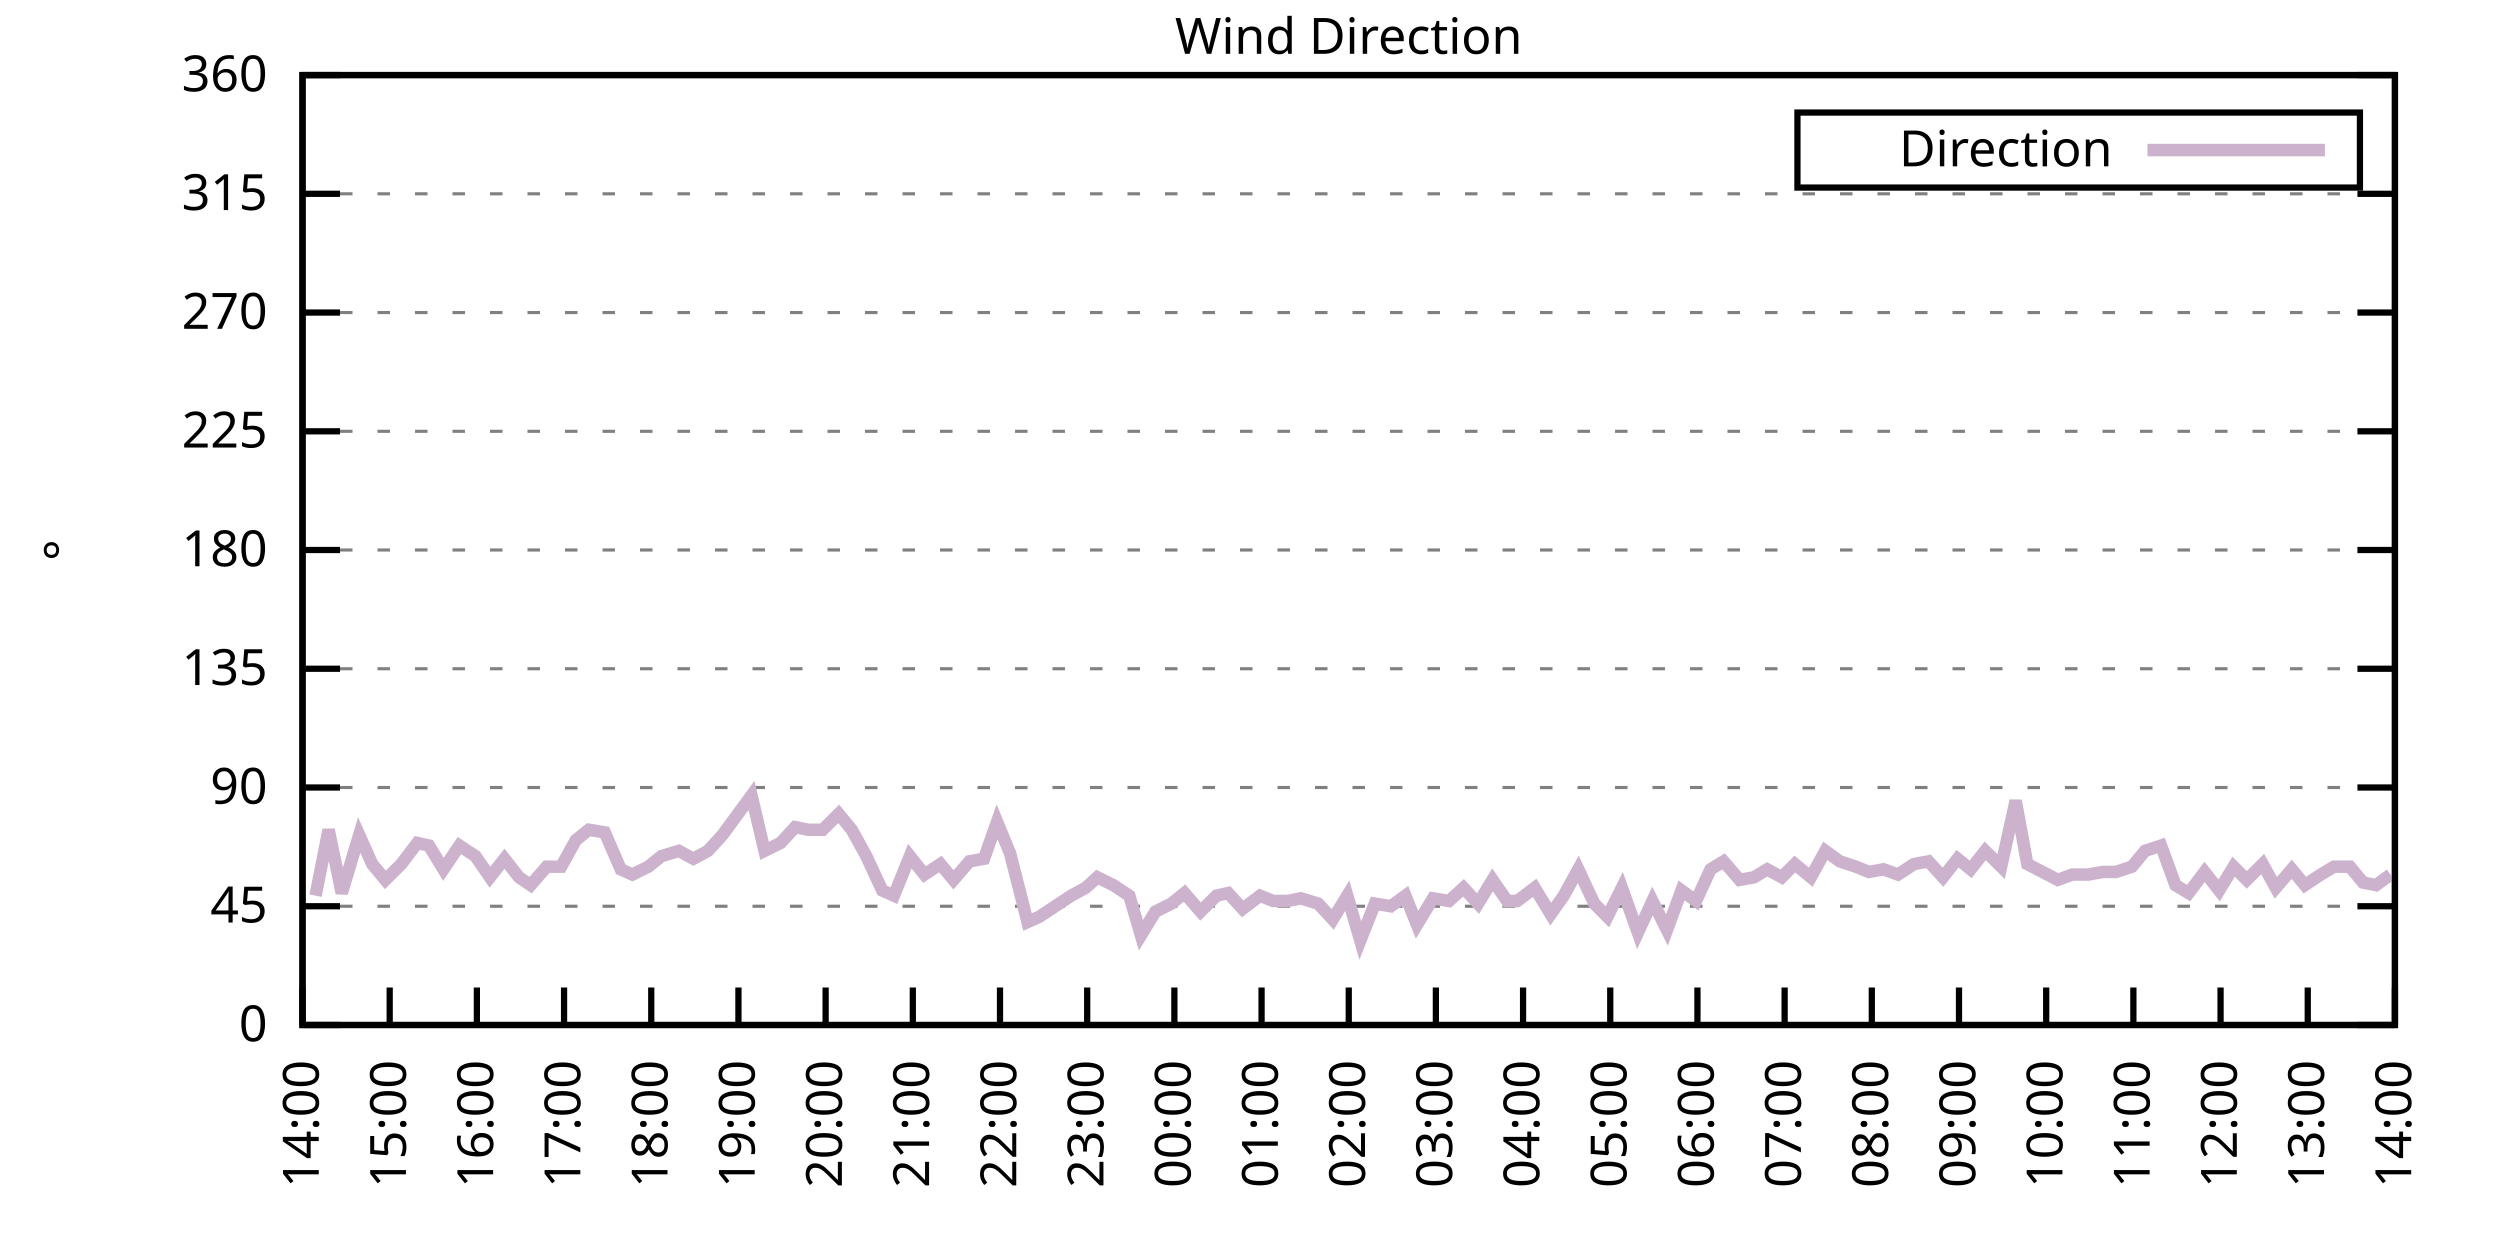
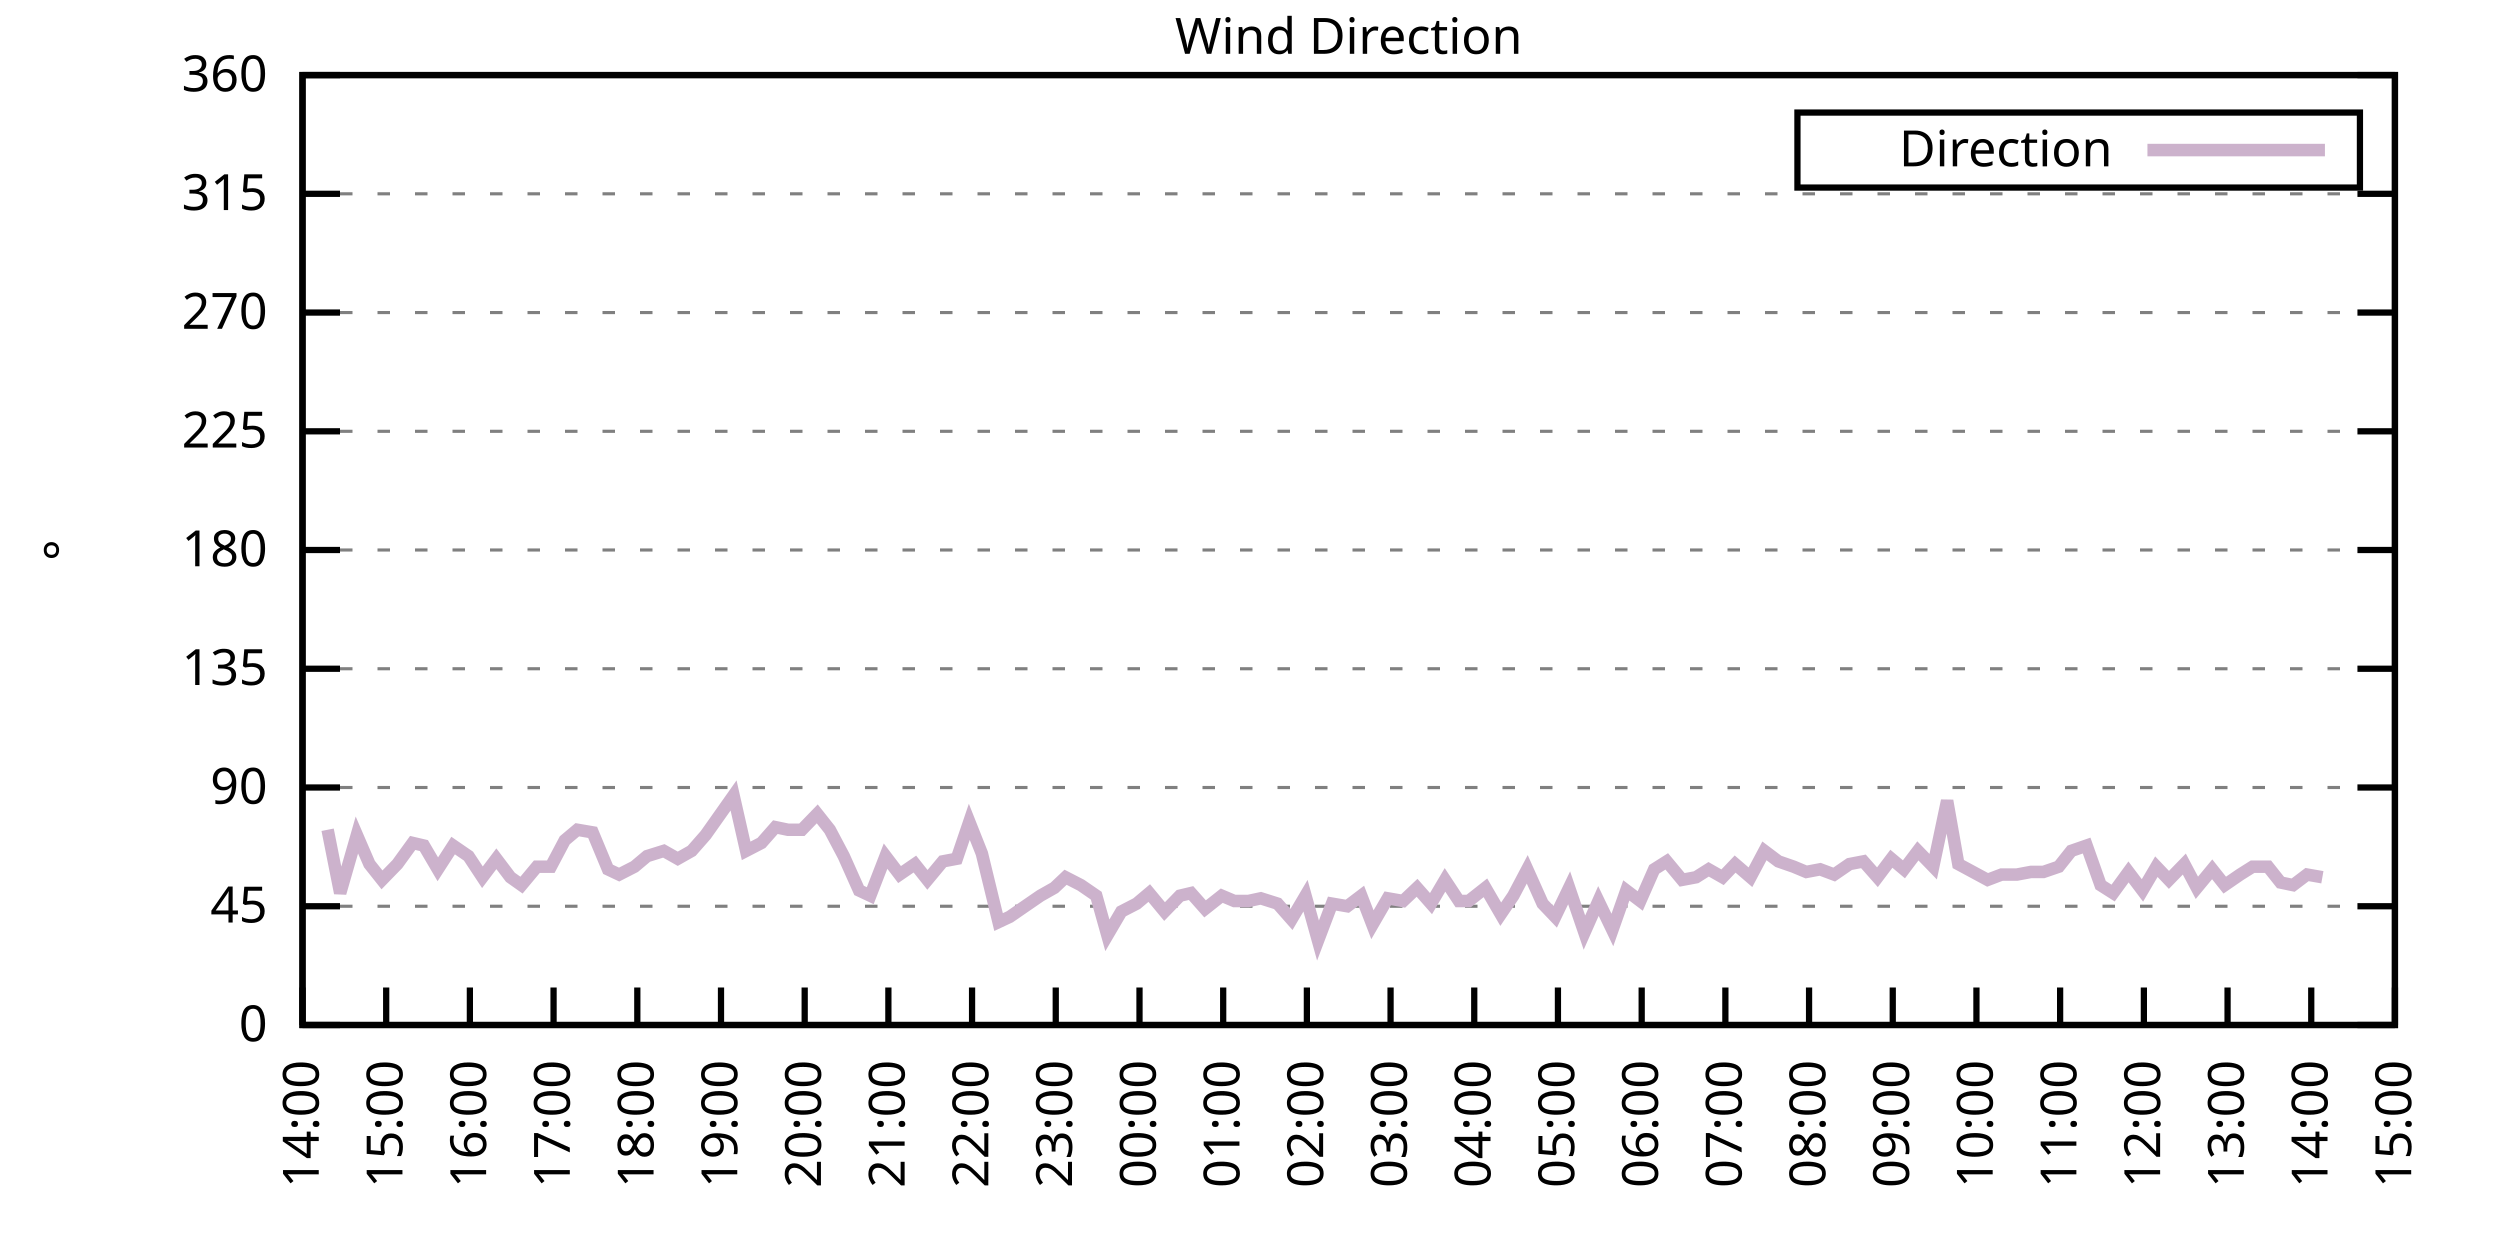
<svg xmlns="http://www.w3.org/2000/svg" xmlns:xlink="http://www.w3.org/1999/xlink" width="400" height="200" viewBox="0 0 400 200">
  <g id="gnuplot_canvas">
    <rect x="0" y="0" width="400" height="200" fill="none" />
    <defs>
      <circle id="gpDot" r="0.5" stroke-width="0.5" stroke="currentColor" />
      <path id="gpPt0" stroke-width="0.333" stroke="currentColor" d="M-1,0 h2 M0,-1 v2" />
      <path id="gpPt1" stroke-width="0.333" stroke="currentColor" d="M-1,-1 L1,1 M1,-1 L-1,1" />
      <path id="gpPt2" stroke-width="0.333" stroke="currentColor" d="M-1,0 L1,0 M0,-1 L0,1 M-1,-1 L1,1 M-1,1 L1,-1" />
      <rect id="gpPt3" stroke-width="0.333" stroke="currentColor" x="-1" y="-1" width="2" height="2" />
      <rect id="gpPt4" stroke-width="0.333" stroke="currentColor" fill="currentColor" x="-1" y="-1" width="2" height="2" />
      <circle id="gpPt5" stroke-width="0.333" stroke="currentColor" cx="0" cy="0" r="1" />
      <use xlink:href="#gpPt5" id="gpPt6" fill="currentColor" stroke="none" />
      <path id="gpPt7" stroke-width="0.333" stroke="currentColor" d="M0,-1.33 L-1.33,0.67 L1.33,0.67 z" />
      <use xlink:href="#gpPt7" id="gpPt8" fill="currentColor" stroke="none" />
      <use xlink:href="#gpPt7" id="gpPt9" stroke="currentColor" transform="rotate(180)" />
      <use xlink:href="#gpPt9" id="gpPt10" fill="currentColor" stroke="none" />
      <use xlink:href="#gpPt3" id="gpPt11" stroke="currentColor" transform="rotate(45)" />
      <use xlink:href="#gpPt11" id="gpPt12" fill="currentColor" stroke="none" />
      <path id="gpPt13" stroke-width="0.333" stroke="currentColor" d="M0,1.330 L1.265,0.411 L0.782,-1.067 L-0.782,-1.076 L-1.265,0.411 z" />
      <use xlink:href="#gpPt13" id="gpPt14" fill="currentColor" stroke="none" />
      <filter id="textbox" filterUnits="objectBoundingBox" x="0" y="0" height="1" width="1">
        <feFlood flood-color="white" flood-opacity="1" result="bgnd" />
        <feComposite in="SourceGraphic" in2="bgnd" operator="atop" />
      </filter>
      <filter id="greybox" filterUnits="objectBoundingBox" x="0" y="0" height="1" width="1">
        <feFlood flood-color="lightgrey" flood-opacity="1" result="grey" />
        <feComposite in="SourceGraphic" in2="grey" operator="atop" />
      </filter>
    </defs>
    <g fill="none" color="white" stroke="currentColor" stroke-width="1.00" stroke-linecap="butt" stroke-linejoin="miter">
</g>
    <g fill="none" color="black" stroke="currentColor" stroke-width="1.00" stroke-linecap="butt" stroke-linejoin="miter">
      <g stroke="none" shape-rendering="crispEdges">
        <polygon fill="rgb(255, 255, 255)" points="48.40,164.00 383.18,164.00 383.18,12.02 48.40,12.02 " />
      </g>
    </g>
    <g fill="none" color="black" stroke="currentColor" stroke-width="1.00" stroke-linecap="butt" stroke-linejoin="miter">
</g>
    <g fill="none" color="black" stroke="black" stroke-width="0.50" stroke-linecap="butt" stroke-linejoin="miter">
</g>
    <g fill="none" color="gray" stroke="currentColor" stroke-width="0.50" stroke-linecap="butt" stroke-linejoin="miter">
      <path stroke="gray" stroke-dasharray="2,4" class="gridline" d="M48.40,164.00 L383.19,164.00  " />
    </g>
    <g fill="none" color="gray" stroke="gray" stroke-width="1.00" stroke-linecap="butt" stroke-linejoin="miter">
</g>
    <g fill="none" color="black" stroke="currentColor" stroke-width="1.00" stroke-linecap="butt" stroke-linejoin="miter">
      <path stroke="black" d="M48.40,164.00 L54.40,164.00 M383.19,164.00 L377.19,164.00  " />
      <g transform="translate(42.80,166.60)" stroke="none" fill="black" font-family="Sans" font-size="8.00" text-anchor="end">
        <text>
          <tspan font-family="Sans"> 0</tspan>
        </text>
      </g>
    </g>
    <g fill="none" color="black" stroke="currentColor" stroke-width="1.00" stroke-linecap="butt" stroke-linejoin="miter">
</g>
    <g fill="none" color="black" stroke="black" stroke-width="0.50" stroke-linecap="butt" stroke-linejoin="miter">
</g>
    <g fill="none" color="gray" stroke="currentColor" stroke-width="0.50" stroke-linecap="butt" stroke-linejoin="miter">
      <path stroke="gray" stroke-dasharray="2,4" class="gridline" d="M48.40,145.00 L383.19,145.00  " />
    </g>
    <g fill="none" color="gray" stroke="gray" stroke-width="1.00" stroke-linecap="butt" stroke-linejoin="miter">
</g>
    <g fill="none" color="black" stroke="currentColor" stroke-width="1.00" stroke-linecap="butt" stroke-linejoin="miter">
      <path stroke="black" d="M48.40,145.00 L54.40,145.00 M383.19,145.00 L377.19,145.00  " />
      <g transform="translate(42.80,147.60)" stroke="none" fill="black" font-family="Sans" font-size="8.00" text-anchor="end">
        <text>
          <tspan font-family="Sans"> 45</tspan>
        </text>
      </g>
    </g>
    <g fill="none" color="black" stroke="currentColor" stroke-width="1.00" stroke-linecap="butt" stroke-linejoin="miter">
</g>
    <g fill="none" color="black" stroke="black" stroke-width="0.50" stroke-linecap="butt" stroke-linejoin="miter">
</g>
    <g fill="none" color="gray" stroke="currentColor" stroke-width="0.50" stroke-linecap="butt" stroke-linejoin="miter">
      <path stroke="gray" stroke-dasharray="2,4" class="gridline" d="M48.40,126.00 L383.19,126.00  " />
    </g>
    <g fill="none" color="gray" stroke="gray" stroke-width="1.00" stroke-linecap="butt" stroke-linejoin="miter">
</g>
    <g fill="none" color="black" stroke="currentColor" stroke-width="1.00" stroke-linecap="butt" stroke-linejoin="miter">
      <path stroke="black" d="M48.40,126.00 L54.40,126.00 M383.19,126.00 L377.19,126.00  " />
      <g transform="translate(42.80,128.60)" stroke="none" fill="black" font-family="Sans" font-size="8.00" text-anchor="end">
        <text>
          <tspan font-family="Sans"> 90</tspan>
        </text>
      </g>
    </g>
    <g fill="none" color="black" stroke="currentColor" stroke-width="1.00" stroke-linecap="butt" stroke-linejoin="miter">
</g>
    <g fill="none" color="black" stroke="black" stroke-width="0.50" stroke-linecap="butt" stroke-linejoin="miter">
</g>
    <g fill="none" color="gray" stroke="currentColor" stroke-width="0.50" stroke-linecap="butt" stroke-linejoin="miter">
      <path stroke="gray" stroke-dasharray="2,4" class="gridline" d="M48.40,107.00 L383.19,107.00  " />
    </g>
    <g fill="none" color="gray" stroke="gray" stroke-width="1.00" stroke-linecap="butt" stroke-linejoin="miter">
</g>
    <g fill="none" color="black" stroke="currentColor" stroke-width="1.00" stroke-linecap="butt" stroke-linejoin="miter">
      <path stroke="black" d="M48.40,107.00 L54.40,107.00 M383.19,107.00 L377.19,107.00  " />
      <g transform="translate(42.80,109.60)" stroke="none" fill="black" font-family="Sans" font-size="8.00" text-anchor="end">
        <text>
          <tspan font-family="Sans"> 135</tspan>
        </text>
      </g>
    </g>
    <g fill="none" color="black" stroke="currentColor" stroke-width="1.00" stroke-linecap="butt" stroke-linejoin="miter">
</g>
    <g fill="none" color="black" stroke="black" stroke-width="0.50" stroke-linecap="butt" stroke-linejoin="miter">
</g>
    <g fill="none" color="gray" stroke="currentColor" stroke-width="0.50" stroke-linecap="butt" stroke-linejoin="miter">
      <path stroke="gray" stroke-dasharray="2,4" class="gridline" d="M48.40,88.00 L383.19,88.00  " />
    </g>
    <g fill="none" color="gray" stroke="gray" stroke-width="1.00" stroke-linecap="butt" stroke-linejoin="miter">
</g>
    <g fill="none" color="black" stroke="currentColor" stroke-width="1.00" stroke-linecap="butt" stroke-linejoin="miter">
      <path stroke="black" d="M48.40,88.00 L54.40,88.00 M383.19,88.00 L377.19,88.00  " />
      <g transform="translate(42.80,90.60)" stroke="none" fill="black" font-family="Sans" font-size="8.00" text-anchor="end">
        <text>
          <tspan font-family="Sans"> 180</tspan>
        </text>
      </g>
    </g>
    <g fill="none" color="black" stroke="currentColor" stroke-width="1.00" stroke-linecap="butt" stroke-linejoin="miter">
</g>
    <g fill="none" color="black" stroke="black" stroke-width="0.50" stroke-linecap="butt" stroke-linejoin="miter">
</g>
    <g fill="none" color="gray" stroke="currentColor" stroke-width="0.50" stroke-linecap="butt" stroke-linejoin="miter">
      <path stroke="gray" stroke-dasharray="2,4" class="gridline" d="M48.40,69.01 L383.19,69.01  " />
    </g>
    <g fill="none" color="gray" stroke="gray" stroke-width="1.00" stroke-linecap="butt" stroke-linejoin="miter">
</g>
    <g fill="none" color="black" stroke="currentColor" stroke-width="1.00" stroke-linecap="butt" stroke-linejoin="miter">
      <path stroke="black" d="M48.40,69.01 L54.40,69.01 M383.19,69.01 L377.19,69.01  " />
      <g transform="translate(42.80,71.61)" stroke="none" fill="black" font-family="Sans" font-size="8.00" text-anchor="end">
        <text>
          <tspan font-family="Sans"> 225</tspan>
        </text>
      </g>
    </g>
    <g fill="none" color="black" stroke="currentColor" stroke-width="1.00" stroke-linecap="butt" stroke-linejoin="miter">
</g>
    <g fill="none" color="black" stroke="black" stroke-width="0.50" stroke-linecap="butt" stroke-linejoin="miter">
</g>
    <g fill="none" color="gray" stroke="currentColor" stroke-width="0.50" stroke-linecap="butt" stroke-linejoin="miter">
      <path stroke="gray" stroke-dasharray="2,4" class="gridline" d="M48.40,50.01 L383.19,50.01  " />
    </g>
    <g fill="none" color="gray" stroke="gray" stroke-width="1.00" stroke-linecap="butt" stroke-linejoin="miter">
</g>
    <g fill="none" color="black" stroke="currentColor" stroke-width="1.00" stroke-linecap="butt" stroke-linejoin="miter">
      <path stroke="black" d="M48.40,50.01 L54.40,50.01 M383.19,50.01 L377.19,50.01  " />
      <g transform="translate(42.80,52.61)" stroke="none" fill="black" font-family="Sans" font-size="8.00" text-anchor="end">
        <text>
          <tspan font-family="Sans"> 270</tspan>
        </text>
      </g>
    </g>
    <g fill="none" color="black" stroke="currentColor" stroke-width="1.00" stroke-linecap="butt" stroke-linejoin="miter">
</g>
    <g fill="none" color="black" stroke="black" stroke-width="0.50" stroke-linecap="butt" stroke-linejoin="miter">
</g>
    <g fill="none" color="gray" stroke="currentColor" stroke-width="0.50" stroke-linecap="butt" stroke-linejoin="miter">
      <path stroke="gray" stroke-dasharray="2,4" class="gridline" d="M48.40,31.01 L383.19,31.01  " />
    </g>
    <g fill="none" color="gray" stroke="gray" stroke-width="1.00" stroke-linecap="butt" stroke-linejoin="miter">
</g>
    <g fill="none" color="black" stroke="currentColor" stroke-width="1.00" stroke-linecap="butt" stroke-linejoin="miter">
      <path stroke="black" d="M48.40,31.01 L54.40,31.01 M383.19,31.01 L377.19,31.01  " />
      <g transform="translate(42.80,33.61)" stroke="none" fill="black" font-family="Sans" font-size="8.00" text-anchor="end">
        <text>
          <tspan font-family="Sans"> 315</tspan>
        </text>
      </g>
    </g>
    <g fill="none" color="black" stroke="currentColor" stroke-width="1.00" stroke-linecap="butt" stroke-linejoin="miter">
</g>
    <g fill="none" color="black" stroke="black" stroke-width="0.50" stroke-linecap="butt" stroke-linejoin="miter">
</g>
    <g fill="none" color="gray" stroke="currentColor" stroke-width="0.50" stroke-linecap="butt" stroke-linejoin="miter">
      <path stroke="gray" stroke-dasharray="2,4" class="gridline" d="M48.40,12.01 L383.19,12.01  " />
    </g>
    <g fill="none" color="gray" stroke="gray" stroke-width="1.00" stroke-linecap="butt" stroke-linejoin="miter">
</g>
    <g fill="none" color="black" stroke="currentColor" stroke-width="1.00" stroke-linecap="butt" stroke-linejoin="miter">
      <path stroke="black" d="M48.40,12.01 L54.40,12.01 M383.19,12.01 L377.19,12.01  " />
      <g transform="translate(42.80,14.61)" stroke="none" fill="black" font-family="Sans" font-size="8.00" text-anchor="end">
        <text>
          <tspan font-family="Sans"> 360</tspan>
        </text>
      </g>
    </g>
    <g fill="none" color="black" stroke="currentColor" stroke-width="1.00" stroke-linecap="butt" stroke-linejoin="miter">
      <path stroke="black" d="M48.40,164.00 L48.40,158.00  " />
      <g transform="translate(51.00,169.60) rotate(270.00)" stroke="none" fill="black" font-family="Sans" font-size="8.00" text-anchor="end">
        <text>
          <tspan font-family="Sans">14:00</tspan>
        </text>
      </g>
    </g>
    <g fill="none" color="black" stroke="currentColor" stroke-width="1.00" stroke-linecap="butt" stroke-linejoin="miter">
-       <path stroke="black" d="M62.35,164.00 L62.35,158.00  " />
-       <g transform="translate(64.95,169.60) rotate(270.00)" stroke="none" fill="black" font-family="Sans" font-size="8.00" text-anchor="end">
+       <path stroke="black" d="M61.79,164.00 L61.79,158.00  " />
+       <g transform="translate(64.39,169.60) rotate(270.00)" stroke="none" fill="black" font-family="Sans" font-size="8.00" text-anchor="end">
        <text>
          <tspan font-family="Sans">15:00</tspan>
        </text>
      </g>
    </g>
    <g fill="none" color="black" stroke="currentColor" stroke-width="1.00" stroke-linecap="butt" stroke-linejoin="miter">
-       <path stroke="black" d="M76.30,164.00 L76.30,158.00  " />
-       <g transform="translate(78.90,169.60) rotate(270.00)" stroke="none" fill="black" font-family="Sans" font-size="8.00" text-anchor="end">
+       <path stroke="black" d="M75.18,164.00 L75.18,158.00  " />
+       <g transform="translate(77.78,169.60) rotate(270.00)" stroke="none" fill="black" font-family="Sans" font-size="8.00" text-anchor="end">
        <text>
          <tspan font-family="Sans">16:00</tspan>
        </text>
      </g>
    </g>
    <g fill="none" color="black" stroke="currentColor" stroke-width="1.00" stroke-linecap="butt" stroke-linejoin="miter">
-       <path stroke="black" d="M90.25,164.00 L90.25,158.00  " />
-       <g transform="translate(92.85,169.60) rotate(270.00)" stroke="none" fill="black" font-family="Sans" font-size="8.00" text-anchor="end">
+       <path stroke="black" d="M88.57,164.00 L88.57,158.00  " />
+       <g transform="translate(91.17,169.60) rotate(270.00)" stroke="none" fill="black" font-family="Sans" font-size="8.00" text-anchor="end">
        <text>
          <tspan font-family="Sans">17:00</tspan>
        </text>
      </g>
    </g>
    <g fill="none" color="black" stroke="currentColor" stroke-width="1.00" stroke-linecap="butt" stroke-linejoin="miter">
-       <path stroke="black" d="M104.20,164.00 L104.20,158.00  " />
-       <g transform="translate(106.80,169.60) rotate(270.00)" stroke="none" fill="black" font-family="Sans" font-size="8.00" text-anchor="end">
+       <path stroke="black" d="M101.97,164.00 L101.97,158.00  " />
+       <g transform="translate(104.57,169.60) rotate(270.00)" stroke="none" fill="black" font-family="Sans" font-size="8.00" text-anchor="end">
        <text>
          <tspan font-family="Sans">18:00</tspan>
        </text>
      </g>
    </g>
    <g fill="none" color="black" stroke="currentColor" stroke-width="1.00" stroke-linecap="butt" stroke-linejoin="miter">
-       <path stroke="black" d="M118.15,164.00 L118.15,158.00  " />
-       <g transform="translate(120.75,169.60) rotate(270.00)" stroke="none" fill="black" font-family="Sans" font-size="8.00" text-anchor="end">
+       <path stroke="black" d="M115.36,164.00 L115.36,158.00  " />
+       <g transform="translate(117.96,169.60) rotate(270.00)" stroke="none" fill="black" font-family="Sans" font-size="8.00" text-anchor="end">
        <text>
          <tspan font-family="Sans">19:00</tspan>
        </text>
      </g>
    </g>
    <g fill="none" color="black" stroke="currentColor" stroke-width="1.00" stroke-linecap="butt" stroke-linejoin="miter">
-       <path stroke="black" d="M132.10,164.00 L132.10,158.00  " />
-       <g transform="translate(134.70,169.60) rotate(270.00)" stroke="none" fill="black" font-family="Sans" font-size="8.00" text-anchor="end">
+       <path stroke="black" d="M128.75,164.00 L128.75,158.00  " />
+       <g transform="translate(131.35,169.60) rotate(270.00)" stroke="none" fill="black" font-family="Sans" font-size="8.00" text-anchor="end">
        <text>
          <tspan font-family="Sans">20:00</tspan>
        </text>
      </g>
    </g>
    <g fill="none" color="black" stroke="currentColor" stroke-width="1.00" stroke-linecap="butt" stroke-linejoin="miter">
-       <path stroke="black" d="M146.05,164.00 L146.05,158.00  " />
-       <g transform="translate(148.65,169.60) rotate(270.00)" stroke="none" fill="black" font-family="Sans" font-size="8.00" text-anchor="end">
+       <path stroke="black" d="M142.14,164.00 L142.14,158.00  " />
+       <g transform="translate(144.74,169.60) rotate(270.00)" stroke="none" fill="black" font-family="Sans" font-size="8.00" text-anchor="end">
        <text>
          <tspan font-family="Sans">21:00</tspan>
        </text>
      </g>
    </g>
    <g fill="none" color="black" stroke="currentColor" stroke-width="1.00" stroke-linecap="butt" stroke-linejoin="miter">
-       <path stroke="black" d="M160.00,164.00 L160.00,158.00  " />
-       <g transform="translate(162.60,169.60) rotate(270.00)" stroke="none" fill="black" font-family="Sans" font-size="8.00" text-anchor="end">
+       <path stroke="black" d="M155.53,164.00 L155.53,158.00  " />
+       <g transform="translate(158.13,169.60) rotate(270.00)" stroke="none" fill="black" font-family="Sans" font-size="8.00" text-anchor="end">
        <text>
          <tspan font-family="Sans">22:00</tspan>
        </text>
      </g>
    </g>
    <g fill="none" color="black" stroke="currentColor" stroke-width="1.00" stroke-linecap="butt" stroke-linejoin="miter">
-       <path stroke="black" d="M173.95,164.00 L173.95,158.00  " />
-       <g transform="translate(176.55,169.60) rotate(270.00)" stroke="none" fill="black" font-family="Sans" font-size="8.00" text-anchor="end">
+       <path stroke="black" d="M168.92,164.00 L168.92,158.00  " />
+       <g transform="translate(171.52,169.60) rotate(270.00)" stroke="none" fill="black" font-family="Sans" font-size="8.00" text-anchor="end">
        <text>
          <tspan font-family="Sans">23:00</tspan>
        </text>
      </g>
    </g>
    <g fill="none" color="black" stroke="currentColor" stroke-width="1.00" stroke-linecap="butt" stroke-linejoin="miter">
-       <path stroke="black" d="M187.90,164.00 L187.90,158.00  " />
-       <g transform="translate(190.50,169.60) rotate(270.00)" stroke="none" fill="black" font-family="Sans" font-size="8.00" text-anchor="end">
+       <path stroke="black" d="M182.32,164.00 L182.32,158.00  " />
+       <g transform="translate(184.92,169.60) rotate(270.00)" stroke="none" fill="black" font-family="Sans" font-size="8.00" text-anchor="end">
        <text>
          <tspan font-family="Sans">00:00</tspan>
        </text>
      </g>
    </g>
    <g fill="none" color="black" stroke="currentColor" stroke-width="1.00" stroke-linecap="butt" stroke-linejoin="miter">
-       <path stroke="black" d="M201.85,164.00 L201.85,158.00  " />
-       <g transform="translate(204.45,169.60) rotate(270.00)" stroke="none" fill="black" font-family="Sans" font-size="8.00" text-anchor="end">
+       <path stroke="black" d="M195.71,164.00 L195.71,158.00  " />
+       <g transform="translate(198.31,169.60) rotate(270.00)" stroke="none" fill="black" font-family="Sans" font-size="8.00" text-anchor="end">
        <text>
          <tspan font-family="Sans">01:00</tspan>
        </text>
      </g>
    </g>
    <g fill="none" color="black" stroke="currentColor" stroke-width="1.00" stroke-linecap="butt" stroke-linejoin="miter">
-       <path stroke="black" d="M215.80,164.00 L215.80,158.00  " />
-       <g transform="translate(218.40,169.60) rotate(270.00)" stroke="none" fill="black" font-family="Sans" font-size="8.00" text-anchor="end">
+       <path stroke="black" d="M209.10,164.00 L209.10,158.00  " />
+       <g transform="translate(211.70,169.60) rotate(270.00)" stroke="none" fill="black" font-family="Sans" font-size="8.00" text-anchor="end">
        <text>
          <tspan font-family="Sans">02:00</tspan>
        </text>
      </g>
    </g>
    <g fill="none" color="black" stroke="currentColor" stroke-width="1.00" stroke-linecap="butt" stroke-linejoin="miter">
-       <path stroke="black" d="M229.74,164.00 L229.74,158.00  " />
-       <g transform="translate(232.34,169.60) rotate(270.00)" stroke="none" fill="black" font-family="Sans" font-size="8.00" text-anchor="end">
+       <path stroke="black" d="M222.49,164.00 L222.49,158.00  " />
+       <g transform="translate(225.09,169.60) rotate(270.00)" stroke="none" fill="black" font-family="Sans" font-size="8.00" text-anchor="end">
        <text>
          <tspan font-family="Sans">03:00</tspan>
        </text>
      </g>
    </g>
    <g fill="none" color="black" stroke="currentColor" stroke-width="1.00" stroke-linecap="butt" stroke-linejoin="miter">
-       <path stroke="black" d="M243.69,164.00 L243.69,158.00  " />
-       <g transform="translate(246.29,169.60) rotate(270.00)" stroke="none" fill="black" font-family="Sans" font-size="8.00" text-anchor="end">
+       <path stroke="black" d="M235.88,164.00 L235.88,158.00  " />
+       <g transform="translate(238.48,169.60) rotate(270.00)" stroke="none" fill="black" font-family="Sans" font-size="8.00" text-anchor="end">
        <text>
          <tspan font-family="Sans">04:00</tspan>
        </text>
      </g>
    </g>
    <g fill="none" color="black" stroke="currentColor" stroke-width="1.00" stroke-linecap="butt" stroke-linejoin="miter">
-       <path stroke="black" d="M257.64,164.00 L257.64,158.00  " />
-       <g transform="translate(260.24,169.60) rotate(270.00)" stroke="none" fill="black" font-family="Sans" font-size="8.00" text-anchor="end">
+       <path stroke="black" d="M249.27,164.00 L249.27,158.00  " />
+       <g transform="translate(251.87,169.60) rotate(270.00)" stroke="none" fill="black" font-family="Sans" font-size="8.00" text-anchor="end">
        <text>
          <tspan font-family="Sans">05:00</tspan>
        </text>
      </g>
    </g>
    <g fill="none" color="black" stroke="currentColor" stroke-width="1.00" stroke-linecap="butt" stroke-linejoin="miter">
-       <path stroke="black" d="M271.59,164.00 L271.59,158.00  " />
-       <g transform="translate(274.19,169.60) rotate(270.00)" stroke="none" fill="black" font-family="Sans" font-size="8.00" text-anchor="end">
+       <path stroke="black" d="M262.67,164.00 L262.67,158.00  " />
+       <g transform="translate(265.27,169.60) rotate(270.00)" stroke="none" fill="black" font-family="Sans" font-size="8.00" text-anchor="end">
        <text>
          <tspan font-family="Sans">06:00</tspan>
        </text>
      </g>
    </g>
    <g fill="none" color="black" stroke="currentColor" stroke-width="1.00" stroke-linecap="butt" stroke-linejoin="miter">
-       <path stroke="black" d="M285.54,164.00 L285.54,158.00  " />
-       <g transform="translate(288.14,169.60) rotate(270.00)" stroke="none" fill="black" font-family="Sans" font-size="8.00" text-anchor="end">
+       <path stroke="black" d="M276.06,164.00 L276.06,158.00  " />
+       <g transform="translate(278.66,169.60) rotate(270.00)" stroke="none" fill="black" font-family="Sans" font-size="8.00" text-anchor="end">
        <text>
          <tspan font-family="Sans">07:00</tspan>
        </text>
      </g>
    </g>
    <g fill="none" color="black" stroke="currentColor" stroke-width="1.00" stroke-linecap="butt" stroke-linejoin="miter">
-       <path stroke="black" d="M299.49,164.00 L299.49,158.00  " />
-       <g transform="translate(302.09,169.60) rotate(270.00)" stroke="none" fill="black" font-family="Sans" font-size="8.00" text-anchor="end">
+       <path stroke="black" d="M289.45,164.00 L289.45,158.00  " />
+       <g transform="translate(292.05,169.60) rotate(270.00)" stroke="none" fill="black" font-family="Sans" font-size="8.00" text-anchor="end">
        <text>
          <tspan font-family="Sans">08:00</tspan>
        </text>
      </g>
    </g>
    <g fill="none" color="black" stroke="currentColor" stroke-width="1.00" stroke-linecap="butt" stroke-linejoin="miter">
-       <path stroke="black" d="M313.44,164.00 L313.44,158.00  " />
-       <g transform="translate(316.04,169.60) rotate(270.00)" stroke="none" fill="black" font-family="Sans" font-size="8.00" text-anchor="end">
+       <path stroke="black" d="M302.84,164.00 L302.84,158.00  " />
+       <g transform="translate(305.44,169.60) rotate(270.00)" stroke="none" fill="black" font-family="Sans" font-size="8.00" text-anchor="end">
        <text>
          <tspan font-family="Sans">09:00</tspan>
        </text>
      </g>
    </g>
    <g fill="none" color="black" stroke="currentColor" stroke-width="1.00" stroke-linecap="butt" stroke-linejoin="miter">
-       <path stroke="black" d="M327.39,164.00 L327.39,158.00  " />
-       <g transform="translate(329.99,169.60) rotate(270.00)" stroke="none" fill="black" font-family="Sans" font-size="8.00" text-anchor="end">
+       <path stroke="black" d="M316.23,164.00 L316.23,158.00  " />
+       <g transform="translate(318.83,169.60) rotate(270.00)" stroke="none" fill="black" font-family="Sans" font-size="8.00" text-anchor="end">
        <text>
          <tspan font-family="Sans">10:00</tspan>
        </text>
      </g>
    </g>
    <g fill="none" color="black" stroke="currentColor" stroke-width="1.00" stroke-linecap="butt" stroke-linejoin="miter">
-       <path stroke="black" d="M341.34,164.00 L341.34,158.00  " />
-       <g transform="translate(343.94,169.60) rotate(270.00)" stroke="none" fill="black" font-family="Sans" font-size="8.00" text-anchor="end">
+       <path stroke="black" d="M329.62,164.00 L329.62,158.00  " />
+       <g transform="translate(332.22,169.60) rotate(270.00)" stroke="none" fill="black" font-family="Sans" font-size="8.00" text-anchor="end">
        <text>
          <tspan font-family="Sans">11:00</tspan>
        </text>
      </g>
    </g>
    <g fill="none" color="black" stroke="currentColor" stroke-width="1.00" stroke-linecap="butt" stroke-linejoin="miter">
-       <path stroke="black" d="M355.29,164.00 L355.29,158.00  " />
-       <g transform="translate(357.89,169.60) rotate(270.00)" stroke="none" fill="black" font-family="Sans" font-size="8.00" text-anchor="end">
+       <path stroke="black" d="M343.02,164.00 L343.02,158.00  " />
+       <g transform="translate(345.62,169.60) rotate(270.00)" stroke="none" fill="black" font-family="Sans" font-size="8.00" text-anchor="end">
        <text>
          <tspan font-family="Sans">12:00</tspan>
        </text>
      </g>
    </g>
    <g fill="none" color="black" stroke="currentColor" stroke-width="1.00" stroke-linecap="butt" stroke-linejoin="miter">
-       <path stroke="black" d="M369.24,164.00 L369.24,158.00  " />
-       <g transform="translate(371.84,169.60) rotate(270.00)" stroke="none" fill="black" font-family="Sans" font-size="8.00" text-anchor="end">
+       <path stroke="black" d="M356.41,164.00 L356.41,158.00  " />
+       <g transform="translate(359.01,169.60) rotate(270.00)" stroke="none" fill="black" font-family="Sans" font-size="8.00" text-anchor="end">
        <text>
          <tspan font-family="Sans">13:00</tspan>
+         </text>
+       </g>
+     </g>
+     <g fill="none" color="black" stroke="currentColor" stroke-width="1.00" stroke-linecap="butt" stroke-linejoin="miter">
+       <path stroke="black" d="M369.80,164.00 L369.80,158.00  " />
+       <g transform="translate(372.40,169.60) rotate(270.00)" stroke="none" fill="black" font-family="Sans" font-size="8.00" text-anchor="end">
+         <text>
+           <tspan font-family="Sans">14:00</tspan>
        </text>
      </g>
    </g>
    <g fill="none" color="black" stroke="currentColor" stroke-width="1.00" stroke-linecap="butt" stroke-linejoin="miter">
      <path stroke="black" d="M383.19,164.00 L383.19,158.00  " />
      <g transform="translate(385.79,169.60) rotate(270.00)" stroke="none" fill="black" font-family="Sans" font-size="8.00" text-anchor="end">
        <text>
-           <tspan font-family="Sans">14:00</tspan>
+           <tspan font-family="Sans">15:00</tspan>
        </text>
      </g>
    </g>
    <g fill="none" color="black" stroke="currentColor" stroke-width="1.00" stroke-linecap="butt" stroke-linejoin="miter">
</g>
    <g fill="none" color="black" stroke="currentColor" stroke-width="1.00" stroke-linecap="butt" stroke-linejoin="miter">
      <path stroke="black" d="M48.40,12.01 L48.40,164.00 L383.19,164.00 L383.19,12.01 L48.40,12.01 Z  " />
    </g>
    <g fill="none" color="black" stroke="currentColor" stroke-width="1.00" stroke-linecap="butt" stroke-linejoin="miter">
</g>
    <g fill="none" color="black" stroke="currentColor" stroke-width="1.00" stroke-linecap="butt" stroke-linejoin="miter">
      <path stroke="black" d="M287.59,30.01 L287.59,18.01 L377.59,18.01 L377.59,30.01 L287.59,30.01 Z  " />
    </g>
    <g id="Wind_direction_plot_1">
      <g fill="none" color="white" stroke="black" stroke-width="2.00" stroke-linecap="butt" stroke-linejoin="miter">
</g>
      <g fill="none" color="black" stroke="currentColor" stroke-width="2.00" stroke-linecap="butt" stroke-linejoin="miter">
        <g transform="translate(337.99,26.61)" stroke="none" fill="black" font-family="Sans" font-size="8.00" text-anchor="end">
          <text>
            <tspan font-family="Sans">Direction</tspan>
          </text>
        </g>
      </g>
      <g fill="none" color="black" stroke="currentColor" stroke-width="2.00" stroke-linecap="butt" stroke-linejoin="miter">
-         <path stroke="rgb(204, 178, 204)" d="M343.59,24.01 L371.99,24.01 M50.49,143.31 L52.58,132.76 L54.68,142.89 L57.47,133.60 L59.56,138.25 L61.65,140.78   L64.21,138.25 L66.77,134.87 L68.63,135.29 L70.95,139.09 L73.51,135.29 L76.07,136.98 L78.39,140.36 L80.72,137.40   L83.04,140.36 L84.90,141.62 L87.46,138.67 L89.78,138.67 L92.11,134.45 L94.20,132.76 L96.76,133.18 L99.32,139.09   L101.18,139.93 L103.73,138.67 L105.83,136.98 L108.62,136.14 L110.94,137.40 L113.27,136.14 L115.59,133.60 L117.45,131.07   L120.24,127.27 L122.33,136.14 L124.89,134.87 L127.22,132.34 L129.31,132.76 L131.63,132.76 L134.19,130.22 L136.28,132.76   L138.61,136.98 L141.16,142.47 L143.02,143.31 L145.58,136.98 L147.91,139.93 L150.46,138.25 L152.56,140.78 L155.11,137.82   L157.44,137.40 L159.53,131.49 L161.62,136.56 L164.41,147.53 L166.27,146.69 L168.83,145.00 L171.39,143.31 L173.71,142.05   L175.57,140.36 L178.13,141.62 L180.69,143.31 L182.55,149.65 L184.87,145.85 L187.43,144.58 L189.52,142.89 L192.08,145.85   L194.64,143.31 L196.50,142.89 L198.82,145.42 L201.61,143.31 L203.71,144.16 L206.03,144.16 L208.12,143.73 L210.91,144.58   L213.24,147.11 L215.56,143.31 L217.65,150.49 L219.98,144.58 L222.54,145.00 L224.86,143.31 L226.72,147.96 L229.28,143.73   L231.84,144.16 L234.16,142.05 L236.49,144.58 L238.81,140.78 L241.14,144.16 L242.76,144.16 L245.55,142.05 L248.11,146.27   L250.20,143.31 L252.53,139.09 L255.09,144.58 L257.18,146.69 L259.50,142.05 L262.06,149.22 L264.39,144.16 L266.71,148.80   L269.04,142.47 L271.36,144.16 L273.69,139.09 L275.78,137.82 L278.34,140.78 L280.66,140.36 L282.75,139.09 L285.08,140.36   L287.17,138.25 L289.73,140.36 L292.05,136.14 L294.38,137.82 L296.94,138.67 L299.03,139.51 L301.35,139.09 L303.68,139.93   L306.23,138.25 L308.56,137.82 L310.88,140.36 L313.21,137.40 L315.30,139.09 L317.63,136.14 L320.18,138.67 L322.51,128.11   L324.37,138.25 L329.25,140.78 L331.58,139.93 L334.13,139.93 L336.46,139.51 L338.55,139.51 L341.11,138.67 L343.20,136.14   L345.76,135.29 L348.08,141.62 L350.18,142.89 L352.73,139.51 L355.06,142.47 L357.38,138.67 L359.48,140.78 L362.03,138.25   L364.13,142.05 L366.68,139.09 L368.78,141.62 L371.33,139.93 L373.43,138.67 L375.98,138.67 L378.08,141.20 L380.17,141.62   L382.49,139.93  " />
+         <path stroke="rgb(204, 178, 204)" d="M343.59,24.01 L371.99,24.01 M52.42,132.76 L54.43,142.89 L57.10,133.60 L59.11,138.25 L61.12,140.78 L63.58,138.25   L66.03,134.87 L67.82,135.29 L70.05,139.09 L72.50,135.29 L74.96,136.98 L77.19,140.36 L79.42,137.40 L81.66,140.36   L83.44,141.62 L85.90,138.67 L88.13,138.67 L90.36,134.45 L92.37,132.76 L94.82,133.18 L97.28,139.09 L99.06,139.93   L101.52,138.67 L103.53,136.98 L106.21,136.14 L108.44,137.40 L110.67,136.14 L112.90,133.60 L114.69,131.07 L117.37,127.27   L119.38,136.14 L121.83,134.87 L124.06,132.34 L126.07,132.76 L128.30,132.76 L130.76,130.22 L132.77,132.76 L135.00,136.98   L137.45,142.47 L139.24,143.31 L141.69,136.98 L143.93,139.93 L146.38,138.25 L148.39,140.78 L150.85,137.82 L153.08,137.40   L155.09,131.49 L157.10,136.56 L159.77,147.53 L161.56,146.69 L164.01,145.00 L166.47,143.31 L168.70,142.05 L170.49,140.36   L172.94,141.62 L175.40,143.31 L177.18,149.65 L179.41,145.85 L181.87,144.58 L183.88,142.89 L186.33,145.85 L188.79,143.31   L190.57,142.89 L192.81,145.42 L195.48,143.31 L197.49,144.16 L199.73,144.16 L201.73,143.73 L204.41,144.58 L206.64,147.11   L208.88,143.31 L210.88,150.49 L213.12,144.58 L215.57,145.00 L217.80,143.31 L219.59,147.96 L222.04,143.73 L224.50,144.16   L226.73,142.05 L228.96,144.58 L231.20,140.78 L233.43,144.16 L234.99,144.16 L237.67,142.05 L240.12,146.27 L242.13,143.31   L244.36,139.09 L246.82,144.58 L248.83,146.69 L251.06,142.05 L253.51,149.22 L255.75,144.16 L257.98,148.80 L260.21,142.47   L262.44,144.16 L264.67,139.09 L266.68,137.82 L269.14,140.78 L271.37,140.36 L273.38,139.09 L275.61,140.36 L277.62,138.25   L280.07,140.36 L282.31,136.14 L284.54,137.82 L286.99,138.67 L289.00,139.51 L291.23,139.09 L293.47,139.93 L295.92,138.25   L298.15,137.82 L300.39,140.36 L302.62,137.40 L304.63,139.09 L306.86,136.14 L309.31,138.67 L311.54,128.11 L313.33,138.25   L318.02,140.78 L320.25,139.93 L322.70,139.93 L324.94,139.51 L326.95,139.51 L329.40,138.67 L331.41,136.14 L333.86,135.29   L336.10,141.62 L338.10,142.89 L340.56,139.51 L342.79,142.47 L345.02,138.67 L347.03,140.78 L349.49,138.25 L351.50,142.05   L353.95,139.09 L355.96,141.62 L358.42,139.93 L360.42,138.67 L362.88,138.67 L364.89,141.20 L366.90,141.62 L369.13,139.93   L371.58,140.36  " />
      </g>
    </g>
    <g fill="none" color="black" stroke="currentColor" stroke-width="2.00" stroke-linecap="butt" stroke-linejoin="miter">
</g>
    <g fill="none" color="black" stroke="black" stroke-width="1.00" stroke-linecap="butt" stroke-linejoin="miter">
</g>
    <g fill="none" color="black" stroke="currentColor" stroke-width="1.00" stroke-linecap="butt" stroke-linejoin="miter">
      <path stroke="black" d="M48.40,12.01 L48.40,164.00 L383.19,164.00 L383.19,12.01 L48.40,12.01 Z  " />
      <g transform="translate(12.80,88.01) rotate(270.00)" stroke="none" fill="black" font-family="Sans" font-size="8.00" text-anchor="middle">
        <text>
          <tspan font-family="Sans">°</tspan>
        </text>
      </g>
    </g>
    <g fill="none" color="black" stroke="currentColor" stroke-width="1.00" stroke-linecap="butt" stroke-linejoin="miter">
</g>
    <g fill="none" color="black" stroke="currentColor" stroke-width="1.00" stroke-linecap="butt" stroke-linejoin="miter">
      <g transform="translate(215.79,8.61)" stroke="none" fill="black" font-family="Sans" font-size="8.00" text-anchor="middle">
        <text>
          <tspan font-family="Sans">Wind Direction</tspan>
        </text>
      </g>
    </g>
    <g fill="none" color="black" stroke="currentColor" stroke-width="1.00" stroke-linecap="butt" stroke-linejoin="miter">
</g>
  </g>
</svg>
